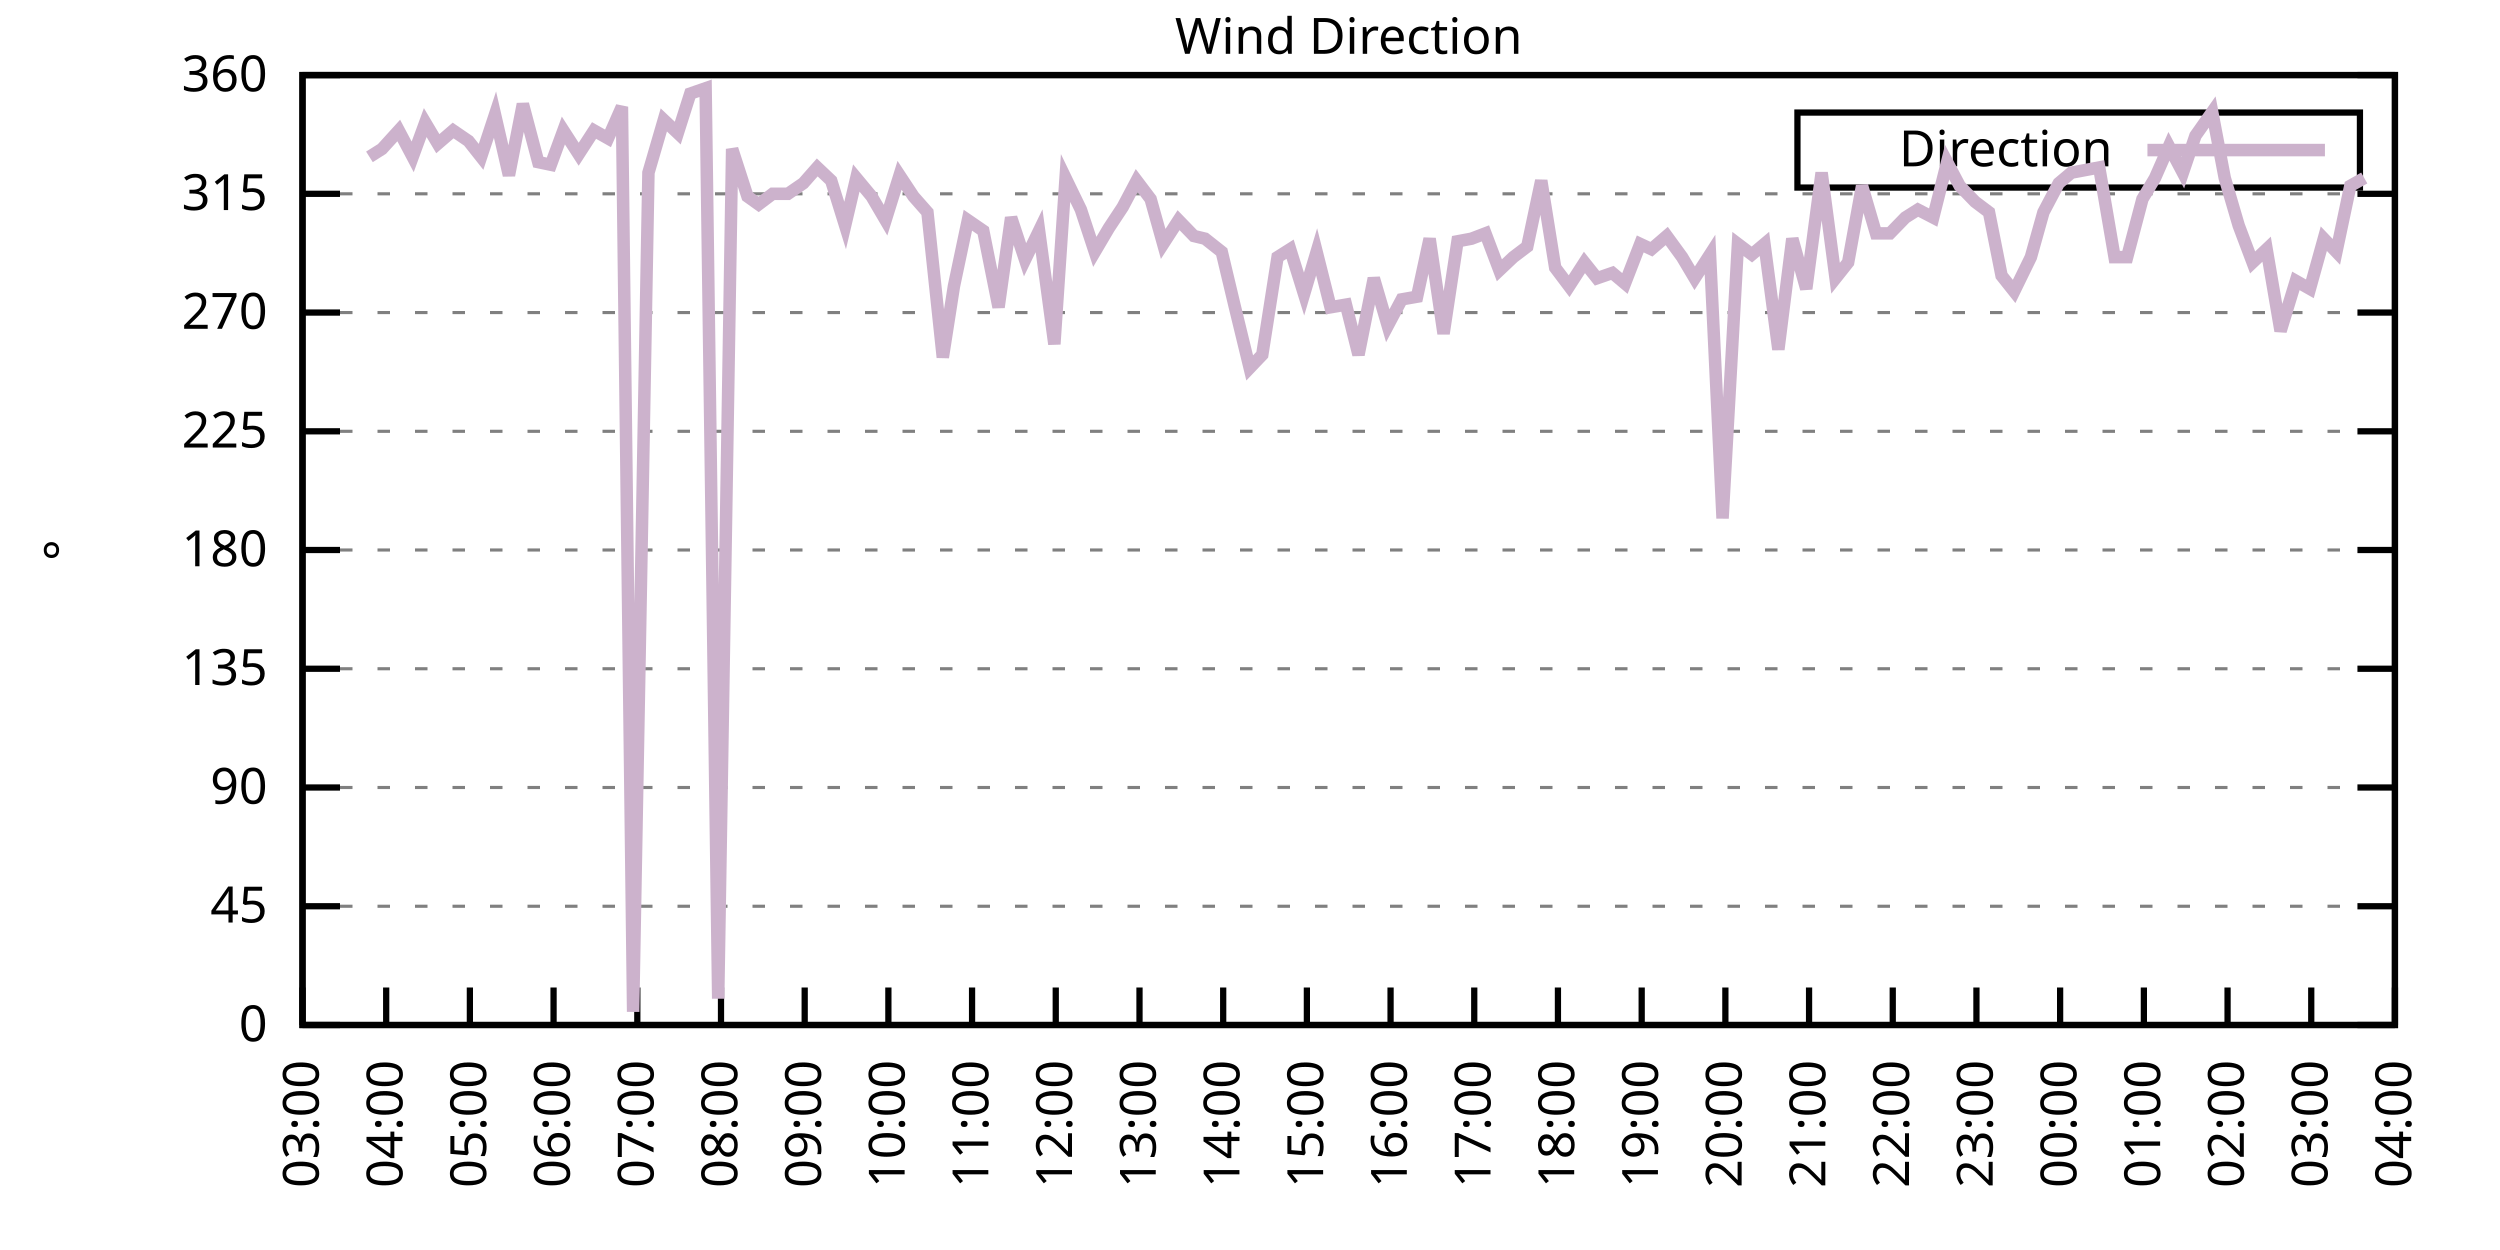
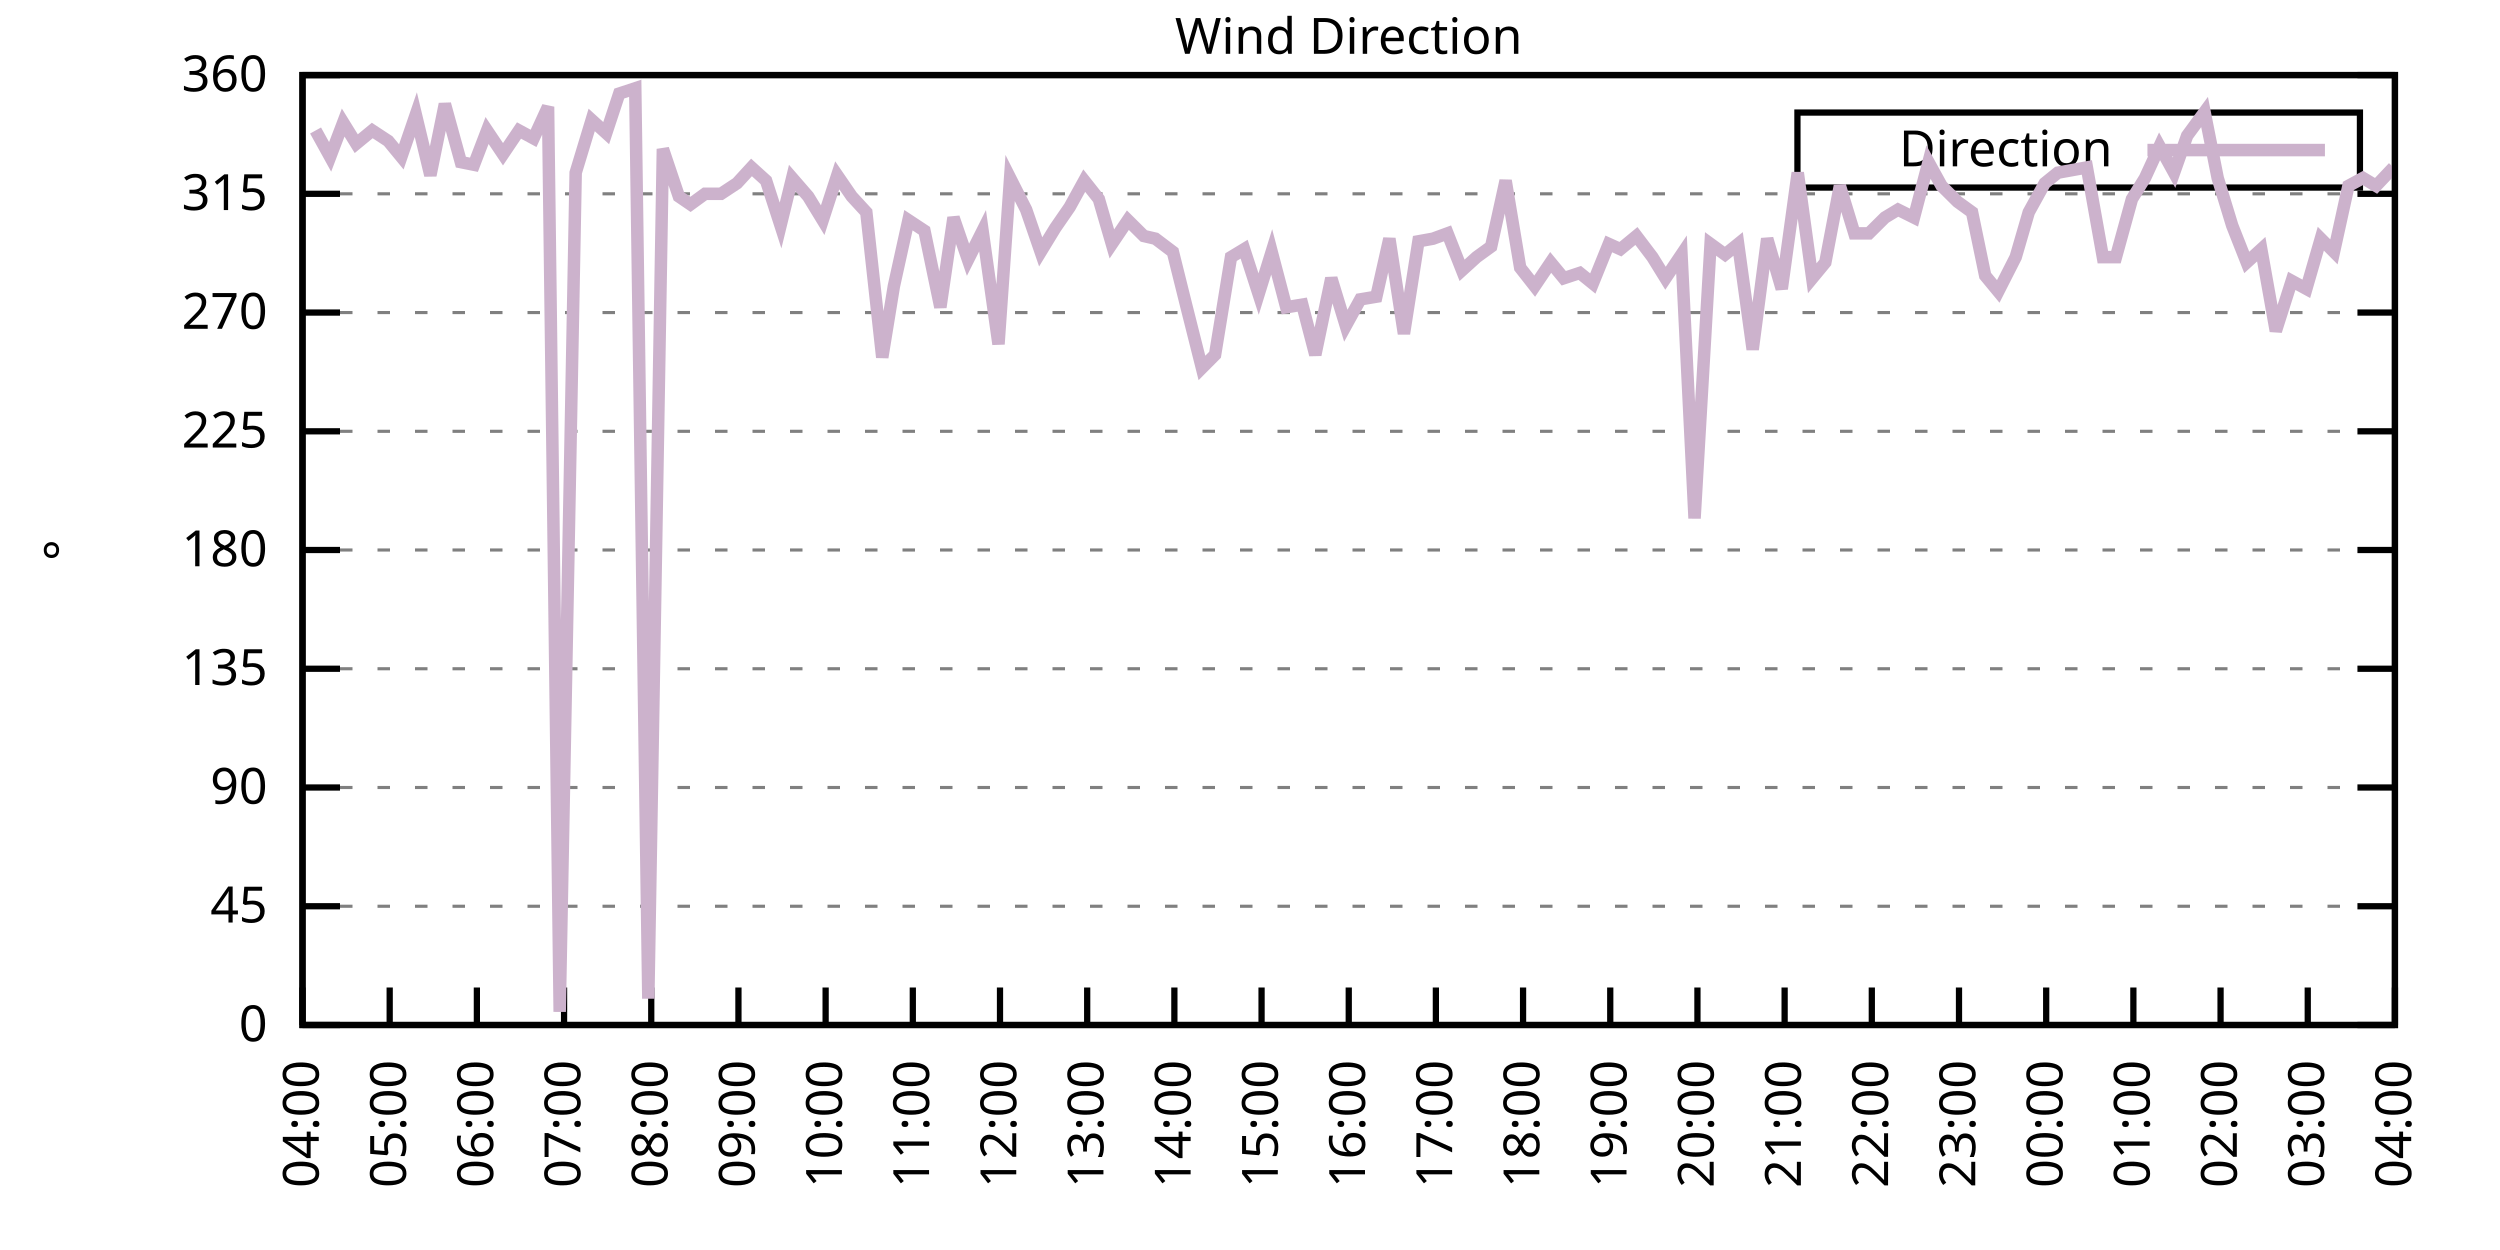
<svg xmlns="http://www.w3.org/2000/svg" xmlns:xlink="http://www.w3.org/1999/xlink" width="400" height="200" viewBox="0 0 400 200">
  <g id="gnuplot_canvas">
    <rect x="0" y="0" width="400" height="200" fill="none" />
    <defs>
      <circle id="gpDot" r="0.5" stroke-width="0.5" stroke="currentColor" />
      <path id="gpPt0" stroke-width="0.333" stroke="currentColor" d="M-1,0 h2 M0,-1 v2" />
      <path id="gpPt1" stroke-width="0.333" stroke="currentColor" d="M-1,-1 L1,1 M1,-1 L-1,1" />
      <path id="gpPt2" stroke-width="0.333" stroke="currentColor" d="M-1,0 L1,0 M0,-1 L0,1 M-1,-1 L1,1 M-1,1 L1,-1" />
      <rect id="gpPt3" stroke-width="0.333" stroke="currentColor" x="-1" y="-1" width="2" height="2" />
      <rect id="gpPt4" stroke-width="0.333" stroke="currentColor" fill="currentColor" x="-1" y="-1" width="2" height="2" />
      <circle id="gpPt5" stroke-width="0.333" stroke="currentColor" cx="0" cy="0" r="1" />
      <use xlink:href="#gpPt5" id="gpPt6" fill="currentColor" stroke="none" />
      <path id="gpPt7" stroke-width="0.333" stroke="currentColor" d="M0,-1.33 L-1.33,0.67 L1.33,0.67 z" />
      <use xlink:href="#gpPt7" id="gpPt8" fill="currentColor" stroke="none" />
      <use xlink:href="#gpPt7" id="gpPt9" stroke="currentColor" transform="rotate(180)" />
      <use xlink:href="#gpPt9" id="gpPt10" fill="currentColor" stroke="none" />
      <use xlink:href="#gpPt3" id="gpPt11" stroke="currentColor" transform="rotate(45)" />
      <use xlink:href="#gpPt11" id="gpPt12" fill="currentColor" stroke="none" />
      <path id="gpPt13" stroke-width="0.333" stroke="currentColor" d="M0,1.330 L1.265,0.411 L0.782,-1.067 L-0.782,-1.076 L-1.265,0.411 z" />
      <use xlink:href="#gpPt13" id="gpPt14" fill="currentColor" stroke="none" />
      <filter id="textbox" filterUnits="objectBoundingBox" x="0" y="0" height="1" width="1">
        <feFlood flood-color="white" flood-opacity="1" result="bgnd" />
        <feComposite in="SourceGraphic" in2="bgnd" operator="atop" />
      </filter>
      <filter id="greybox" filterUnits="objectBoundingBox" x="0" y="0" height="1" width="1">
        <feFlood flood-color="lightgrey" flood-opacity="1" result="grey" />
        <feComposite in="SourceGraphic" in2="grey" operator="atop" />
      </filter>
    </defs>
    <g fill="none" color="white" stroke="currentColor" stroke-width="1.00" stroke-linecap="butt" stroke-linejoin="miter">
</g>
    <g fill="none" color="black" stroke="currentColor" stroke-width="1.00" stroke-linecap="butt" stroke-linejoin="miter">
      <g stroke="none" shape-rendering="crispEdges">
        <polygon fill="rgb(255, 255, 255)" points="48.40,164.00 383.18,164.00 383.18,12.02 48.40,12.02 " />
      </g>
    </g>
    <g fill="none" color="black" stroke="currentColor" stroke-width="1.00" stroke-linecap="butt" stroke-linejoin="miter">
</g>
    <g fill="none" color="black" stroke="black" stroke-width="0.50" stroke-linecap="butt" stroke-linejoin="miter">
</g>
    <g fill="none" color="gray" stroke="currentColor" stroke-width="0.50" stroke-linecap="butt" stroke-linejoin="miter">
      <path stroke="gray" stroke-dasharray="2,4" class="gridline" d="M48.40,164.00 L383.19,164.00  " />
    </g>
    <g fill="none" color="gray" stroke="gray" stroke-width="1.00" stroke-linecap="butt" stroke-linejoin="miter">
</g>
    <g fill="none" color="black" stroke="currentColor" stroke-width="1.00" stroke-linecap="butt" stroke-linejoin="miter">
      <path stroke="black" d="M48.40,164.00 L54.40,164.00 M383.19,164.00 L377.19,164.00  " />
      <g transform="translate(42.80,166.60)" stroke="none" fill="black" font-family="Sans" font-size="8.00" text-anchor="end">
        <text>
          <tspan font-family="Sans"> 0</tspan>
        </text>
      </g>
    </g>
    <g fill="none" color="black" stroke="currentColor" stroke-width="1.00" stroke-linecap="butt" stroke-linejoin="miter">
</g>
    <g fill="none" color="black" stroke="black" stroke-width="0.50" stroke-linecap="butt" stroke-linejoin="miter">
</g>
    <g fill="none" color="gray" stroke="currentColor" stroke-width="0.50" stroke-linecap="butt" stroke-linejoin="miter">
      <path stroke="gray" stroke-dasharray="2,4" class="gridline" d="M48.40,145.00 L383.19,145.00  " />
    </g>
    <g fill="none" color="gray" stroke="gray" stroke-width="1.00" stroke-linecap="butt" stroke-linejoin="miter">
</g>
    <g fill="none" color="black" stroke="currentColor" stroke-width="1.00" stroke-linecap="butt" stroke-linejoin="miter">
      <path stroke="black" d="M48.40,145.00 L54.40,145.00 M383.19,145.00 L377.19,145.00  " />
      <g transform="translate(42.80,147.60)" stroke="none" fill="black" font-family="Sans" font-size="8.00" text-anchor="end">
        <text>
          <tspan font-family="Sans"> 45</tspan>
        </text>
      </g>
    </g>
    <g fill="none" color="black" stroke="currentColor" stroke-width="1.00" stroke-linecap="butt" stroke-linejoin="miter">
</g>
    <g fill="none" color="black" stroke="black" stroke-width="0.50" stroke-linecap="butt" stroke-linejoin="miter">
</g>
    <g fill="none" color="gray" stroke="currentColor" stroke-width="0.50" stroke-linecap="butt" stroke-linejoin="miter">
      <path stroke="gray" stroke-dasharray="2,4" class="gridline" d="M48.40,126.00 L383.19,126.00  " />
    </g>
    <g fill="none" color="gray" stroke="gray" stroke-width="1.00" stroke-linecap="butt" stroke-linejoin="miter">
</g>
    <g fill="none" color="black" stroke="currentColor" stroke-width="1.00" stroke-linecap="butt" stroke-linejoin="miter">
      <path stroke="black" d="M48.40,126.00 L54.40,126.00 M383.19,126.00 L377.19,126.00  " />
      <g transform="translate(42.80,128.60)" stroke="none" fill="black" font-family="Sans" font-size="8.00" text-anchor="end">
        <text>
          <tspan font-family="Sans"> 90</tspan>
        </text>
      </g>
    </g>
    <g fill="none" color="black" stroke="currentColor" stroke-width="1.00" stroke-linecap="butt" stroke-linejoin="miter">
</g>
    <g fill="none" color="black" stroke="black" stroke-width="0.50" stroke-linecap="butt" stroke-linejoin="miter">
</g>
    <g fill="none" color="gray" stroke="currentColor" stroke-width="0.50" stroke-linecap="butt" stroke-linejoin="miter">
      <path stroke="gray" stroke-dasharray="2,4" class="gridline" d="M48.40,107.00 L383.19,107.00  " />
    </g>
    <g fill="none" color="gray" stroke="gray" stroke-width="1.00" stroke-linecap="butt" stroke-linejoin="miter">
</g>
    <g fill="none" color="black" stroke="currentColor" stroke-width="1.00" stroke-linecap="butt" stroke-linejoin="miter">
      <path stroke="black" d="M48.40,107.00 L54.40,107.00 M383.19,107.00 L377.19,107.00  " />
      <g transform="translate(42.80,109.60)" stroke="none" fill="black" font-family="Sans" font-size="8.00" text-anchor="end">
        <text>
          <tspan font-family="Sans"> 135</tspan>
        </text>
      </g>
    </g>
    <g fill="none" color="black" stroke="currentColor" stroke-width="1.00" stroke-linecap="butt" stroke-linejoin="miter">
</g>
    <g fill="none" color="black" stroke="black" stroke-width="0.50" stroke-linecap="butt" stroke-linejoin="miter">
</g>
    <g fill="none" color="gray" stroke="currentColor" stroke-width="0.50" stroke-linecap="butt" stroke-linejoin="miter">
      <path stroke="gray" stroke-dasharray="2,4" class="gridline" d="M48.40,88.00 L383.19,88.00  " />
    </g>
    <g fill="none" color="gray" stroke="gray" stroke-width="1.00" stroke-linecap="butt" stroke-linejoin="miter">
</g>
    <g fill="none" color="black" stroke="currentColor" stroke-width="1.00" stroke-linecap="butt" stroke-linejoin="miter">
      <path stroke="black" d="M48.40,88.00 L54.40,88.00 M383.19,88.00 L377.19,88.00  " />
      <g transform="translate(42.80,90.60)" stroke="none" fill="black" font-family="Sans" font-size="8.00" text-anchor="end">
        <text>
          <tspan font-family="Sans"> 180</tspan>
        </text>
      </g>
    </g>
    <g fill="none" color="black" stroke="currentColor" stroke-width="1.00" stroke-linecap="butt" stroke-linejoin="miter">
</g>
    <g fill="none" color="black" stroke="black" stroke-width="0.50" stroke-linecap="butt" stroke-linejoin="miter">
</g>
    <g fill="none" color="gray" stroke="currentColor" stroke-width="0.50" stroke-linecap="butt" stroke-linejoin="miter">
      <path stroke="gray" stroke-dasharray="2,4" class="gridline" d="M48.40,69.01 L383.19,69.01  " />
    </g>
    <g fill="none" color="gray" stroke="gray" stroke-width="1.00" stroke-linecap="butt" stroke-linejoin="miter">
</g>
    <g fill="none" color="black" stroke="currentColor" stroke-width="1.00" stroke-linecap="butt" stroke-linejoin="miter">
      <path stroke="black" d="M48.40,69.01 L54.40,69.01 M383.19,69.01 L377.19,69.01  " />
      <g transform="translate(42.80,71.61)" stroke="none" fill="black" font-family="Sans" font-size="8.00" text-anchor="end">
        <text>
          <tspan font-family="Sans"> 225</tspan>
        </text>
      </g>
    </g>
    <g fill="none" color="black" stroke="currentColor" stroke-width="1.00" stroke-linecap="butt" stroke-linejoin="miter">
</g>
    <g fill="none" color="black" stroke="black" stroke-width="0.50" stroke-linecap="butt" stroke-linejoin="miter">
</g>
    <g fill="none" color="gray" stroke="currentColor" stroke-width="0.50" stroke-linecap="butt" stroke-linejoin="miter">
      <path stroke="gray" stroke-dasharray="2,4" class="gridline" d="M48.40,50.01 L383.19,50.01  " />
    </g>
    <g fill="none" color="gray" stroke="gray" stroke-width="1.00" stroke-linecap="butt" stroke-linejoin="miter">
</g>
    <g fill="none" color="black" stroke="currentColor" stroke-width="1.00" stroke-linecap="butt" stroke-linejoin="miter">
      <path stroke="black" d="M48.40,50.01 L54.40,50.01 M383.19,50.01 L377.19,50.01  " />
      <g transform="translate(42.80,52.61)" stroke="none" fill="black" font-family="Sans" font-size="8.00" text-anchor="end">
        <text>
          <tspan font-family="Sans"> 270</tspan>
        </text>
      </g>
    </g>
    <g fill="none" color="black" stroke="currentColor" stroke-width="1.00" stroke-linecap="butt" stroke-linejoin="miter">
</g>
    <g fill="none" color="black" stroke="black" stroke-width="0.50" stroke-linecap="butt" stroke-linejoin="miter">
</g>
    <g fill="none" color="gray" stroke="currentColor" stroke-width="0.50" stroke-linecap="butt" stroke-linejoin="miter">
      <path stroke="gray" stroke-dasharray="2,4" class="gridline" d="M48.40,31.01 L383.19,31.01  " />
    </g>
    <g fill="none" color="gray" stroke="gray" stroke-width="1.00" stroke-linecap="butt" stroke-linejoin="miter">
</g>
    <g fill="none" color="black" stroke="currentColor" stroke-width="1.00" stroke-linecap="butt" stroke-linejoin="miter">
      <path stroke="black" d="M48.40,31.01 L54.40,31.01 M383.19,31.01 L377.19,31.01  " />
      <g transform="translate(42.80,33.61)" stroke="none" fill="black" font-family="Sans" font-size="8.00" text-anchor="end">
        <text>
          <tspan font-family="Sans"> 315</tspan>
        </text>
      </g>
    </g>
    <g fill="none" color="black" stroke="currentColor" stroke-width="1.00" stroke-linecap="butt" stroke-linejoin="miter">
</g>
    <g fill="none" color="black" stroke="black" stroke-width="0.50" stroke-linecap="butt" stroke-linejoin="miter">
</g>
    <g fill="none" color="gray" stroke="currentColor" stroke-width="0.50" stroke-linecap="butt" stroke-linejoin="miter">
      <path stroke="gray" stroke-dasharray="2,4" class="gridline" d="M48.40,12.01 L383.19,12.01  " />
    </g>
    <g fill="none" color="gray" stroke="gray" stroke-width="1.00" stroke-linecap="butt" stroke-linejoin="miter">
</g>
    <g fill="none" color="black" stroke="currentColor" stroke-width="1.00" stroke-linecap="butt" stroke-linejoin="miter">
      <path stroke="black" d="M48.40,12.01 L54.40,12.01 M383.19,12.01 L377.19,12.01  " />
      <g transform="translate(42.80,14.61)" stroke="none" fill="black" font-family="Sans" font-size="8.00" text-anchor="end">
        <text>
          <tspan font-family="Sans"> 360</tspan>
        </text>
      </g>
    </g>
    <g fill="none" color="black" stroke="currentColor" stroke-width="1.00" stroke-linecap="butt" stroke-linejoin="miter">
      <path stroke="black" d="M48.40,164.00 L48.40,158.00  " />
      <g transform="translate(51.00,169.60) rotate(270.00)" stroke="none" fill="black" font-family="Sans" font-size="8.00" text-anchor="end">
        <text>
-           <tspan font-family="Sans">03:00</tspan>
-         </text>
-       </g>
-     </g>
-     <g fill="none" color="black" stroke="currentColor" stroke-width="1.00" stroke-linecap="butt" stroke-linejoin="miter">
-       <path stroke="black" d="M61.79,164.00 L61.79,158.00  " />
-       <g transform="translate(64.39,169.60) rotate(270.00)" stroke="none" fill="black" font-family="Sans" font-size="8.00" text-anchor="end">
-         <text>
          <tspan font-family="Sans">04:00</tspan>
        </text>
      </g>
    </g>
    <g fill="none" color="black" stroke="currentColor" stroke-width="1.00" stroke-linecap="butt" stroke-linejoin="miter">
-       <path stroke="black" d="M75.18,164.00 L75.18,158.00  " />
-       <g transform="translate(77.78,169.60) rotate(270.00)" stroke="none" fill="black" font-family="Sans" font-size="8.00" text-anchor="end">
+       <path stroke="black" d="M62.35,164.00 L62.35,158.00  " />
+       <g transform="translate(64.95,169.60) rotate(270.00)" stroke="none" fill="black" font-family="Sans" font-size="8.00" text-anchor="end">
        <text>
          <tspan font-family="Sans">05:00</tspan>
        </text>
      </g>
    </g>
    <g fill="none" color="black" stroke="currentColor" stroke-width="1.00" stroke-linecap="butt" stroke-linejoin="miter">
-       <path stroke="black" d="M88.57,164.00 L88.57,158.00  " />
-       <g transform="translate(91.17,169.60) rotate(270.00)" stroke="none" fill="black" font-family="Sans" font-size="8.00" text-anchor="end">
+       <path stroke="black" d="M76.30,164.00 L76.30,158.00  " />
+       <g transform="translate(78.90,169.60) rotate(270.00)" stroke="none" fill="black" font-family="Sans" font-size="8.00" text-anchor="end">
        <text>
          <tspan font-family="Sans">06:00</tspan>
        </text>
      </g>
    </g>
    <g fill="none" color="black" stroke="currentColor" stroke-width="1.00" stroke-linecap="butt" stroke-linejoin="miter">
-       <path stroke="black" d="M101.97,164.00 L101.97,158.00  " />
-       <g transform="translate(104.57,169.60) rotate(270.00)" stroke="none" fill="black" font-family="Sans" font-size="8.00" text-anchor="end">
+       <path stroke="black" d="M90.25,164.00 L90.25,158.00  " />
+       <g transform="translate(92.85,169.60) rotate(270.00)" stroke="none" fill="black" font-family="Sans" font-size="8.00" text-anchor="end">
        <text>
          <tspan font-family="Sans">07:00</tspan>
        </text>
      </g>
    </g>
    <g fill="none" color="black" stroke="currentColor" stroke-width="1.00" stroke-linecap="butt" stroke-linejoin="miter">
-       <path stroke="black" d="M115.36,164.00 L115.36,158.00  " />
-       <g transform="translate(117.96,169.60) rotate(270.00)" stroke="none" fill="black" font-family="Sans" font-size="8.00" text-anchor="end">
+       <path stroke="black" d="M104.20,164.00 L104.20,158.00  " />
+       <g transform="translate(106.80,169.60) rotate(270.00)" stroke="none" fill="black" font-family="Sans" font-size="8.00" text-anchor="end">
        <text>
          <tspan font-family="Sans">08:00</tspan>
        </text>
      </g>
    </g>
    <g fill="none" color="black" stroke="currentColor" stroke-width="1.00" stroke-linecap="butt" stroke-linejoin="miter">
-       <path stroke="black" d="M128.75,164.00 L128.75,158.00  " />
-       <g transform="translate(131.35,169.60) rotate(270.00)" stroke="none" fill="black" font-family="Sans" font-size="8.00" text-anchor="end">
+       <path stroke="black" d="M118.15,164.00 L118.15,158.00  " />
+       <g transform="translate(120.75,169.60) rotate(270.00)" stroke="none" fill="black" font-family="Sans" font-size="8.00" text-anchor="end">
        <text>
          <tspan font-family="Sans">09:00</tspan>
        </text>
      </g>
    </g>
    <g fill="none" color="black" stroke="currentColor" stroke-width="1.00" stroke-linecap="butt" stroke-linejoin="miter">
-       <path stroke="black" d="M142.14,164.00 L142.14,158.00  " />
-       <g transform="translate(144.74,169.60) rotate(270.00)" stroke="none" fill="black" font-family="Sans" font-size="8.00" text-anchor="end">
+       <path stroke="black" d="M132.10,164.00 L132.10,158.00  " />
+       <g transform="translate(134.70,169.60) rotate(270.00)" stroke="none" fill="black" font-family="Sans" font-size="8.00" text-anchor="end">
        <text>
          <tspan font-family="Sans">10:00</tspan>
        </text>
      </g>
    </g>
    <g fill="none" color="black" stroke="currentColor" stroke-width="1.00" stroke-linecap="butt" stroke-linejoin="miter">
-       <path stroke="black" d="M155.53,164.00 L155.53,158.00  " />
-       <g transform="translate(158.13,169.60) rotate(270.00)" stroke="none" fill="black" font-family="Sans" font-size="8.00" text-anchor="end">
+       <path stroke="black" d="M146.05,164.00 L146.05,158.00  " />
+       <g transform="translate(148.65,169.60) rotate(270.00)" stroke="none" fill="black" font-family="Sans" font-size="8.00" text-anchor="end">
        <text>
          <tspan font-family="Sans">11:00</tspan>
        </text>
      </g>
    </g>
    <g fill="none" color="black" stroke="currentColor" stroke-width="1.00" stroke-linecap="butt" stroke-linejoin="miter">
-       <path stroke="black" d="M168.92,164.00 L168.92,158.00  " />
-       <g transform="translate(171.52,169.60) rotate(270.00)" stroke="none" fill="black" font-family="Sans" font-size="8.00" text-anchor="end">
+       <path stroke="black" d="M160.00,164.00 L160.00,158.00  " />
+       <g transform="translate(162.60,169.60) rotate(270.00)" stroke="none" fill="black" font-family="Sans" font-size="8.00" text-anchor="end">
        <text>
          <tspan font-family="Sans">12:00</tspan>
        </text>
      </g>
    </g>
    <g fill="none" color="black" stroke="currentColor" stroke-width="1.00" stroke-linecap="butt" stroke-linejoin="miter">
-       <path stroke="black" d="M182.32,164.00 L182.32,158.00  " />
-       <g transform="translate(184.92,169.60) rotate(270.00)" stroke="none" fill="black" font-family="Sans" font-size="8.00" text-anchor="end">
+       <path stroke="black" d="M173.95,164.00 L173.95,158.00  " />
+       <g transform="translate(176.55,169.60) rotate(270.00)" stroke="none" fill="black" font-family="Sans" font-size="8.00" text-anchor="end">
        <text>
          <tspan font-family="Sans">13:00</tspan>
        </text>
      </g>
    </g>
    <g fill="none" color="black" stroke="currentColor" stroke-width="1.00" stroke-linecap="butt" stroke-linejoin="miter">
-       <path stroke="black" d="M195.71,164.00 L195.71,158.00  " />
-       <g transform="translate(198.31,169.60) rotate(270.00)" stroke="none" fill="black" font-family="Sans" font-size="8.00" text-anchor="end">
+       <path stroke="black" d="M187.90,164.00 L187.90,158.00  " />
+       <g transform="translate(190.50,169.60) rotate(270.00)" stroke="none" fill="black" font-family="Sans" font-size="8.00" text-anchor="end">
        <text>
          <tspan font-family="Sans">14:00</tspan>
        </text>
      </g>
    </g>
    <g fill="none" color="black" stroke="currentColor" stroke-width="1.00" stroke-linecap="butt" stroke-linejoin="miter">
-       <path stroke="black" d="M209.10,164.00 L209.10,158.00  " />
-       <g transform="translate(211.70,169.60) rotate(270.00)" stroke="none" fill="black" font-family="Sans" font-size="8.00" text-anchor="end">
+       <path stroke="black" d="M201.85,164.00 L201.85,158.00  " />
+       <g transform="translate(204.45,169.60) rotate(270.00)" stroke="none" fill="black" font-family="Sans" font-size="8.00" text-anchor="end">
        <text>
          <tspan font-family="Sans">15:00</tspan>
        </text>
      </g>
    </g>
    <g fill="none" color="black" stroke="currentColor" stroke-width="1.00" stroke-linecap="butt" stroke-linejoin="miter">
-       <path stroke="black" d="M222.49,164.00 L222.49,158.00  " />
-       <g transform="translate(225.09,169.60) rotate(270.00)" stroke="none" fill="black" font-family="Sans" font-size="8.00" text-anchor="end">
+       <path stroke="black" d="M215.80,164.00 L215.80,158.00  " />
+       <g transform="translate(218.40,169.60) rotate(270.00)" stroke="none" fill="black" font-family="Sans" font-size="8.00" text-anchor="end">
        <text>
          <tspan font-family="Sans">16:00</tspan>
        </text>
      </g>
    </g>
    <g fill="none" color="black" stroke="currentColor" stroke-width="1.00" stroke-linecap="butt" stroke-linejoin="miter">
-       <path stroke="black" d="M235.88,164.00 L235.88,158.00  " />
-       <g transform="translate(238.48,169.60) rotate(270.00)" stroke="none" fill="black" font-family="Sans" font-size="8.00" text-anchor="end">
+       <path stroke="black" d="M229.74,164.00 L229.74,158.00  " />
+       <g transform="translate(232.34,169.60) rotate(270.00)" stroke="none" fill="black" font-family="Sans" font-size="8.00" text-anchor="end">
        <text>
          <tspan font-family="Sans">17:00</tspan>
        </text>
      </g>
    </g>
    <g fill="none" color="black" stroke="currentColor" stroke-width="1.00" stroke-linecap="butt" stroke-linejoin="miter">
-       <path stroke="black" d="M249.27,164.00 L249.27,158.00  " />
-       <g transform="translate(251.87,169.60) rotate(270.00)" stroke="none" fill="black" font-family="Sans" font-size="8.00" text-anchor="end">
+       <path stroke="black" d="M243.69,164.00 L243.69,158.00  " />
+       <g transform="translate(246.29,169.60) rotate(270.00)" stroke="none" fill="black" font-family="Sans" font-size="8.00" text-anchor="end">
        <text>
          <tspan font-family="Sans">18:00</tspan>
        </text>
      </g>
    </g>
    <g fill="none" color="black" stroke="currentColor" stroke-width="1.00" stroke-linecap="butt" stroke-linejoin="miter">
-       <path stroke="black" d="M262.67,164.00 L262.67,158.00  " />
-       <g transform="translate(265.27,169.60) rotate(270.00)" stroke="none" fill="black" font-family="Sans" font-size="8.00" text-anchor="end">
+       <path stroke="black" d="M257.64,164.00 L257.64,158.00  " />
+       <g transform="translate(260.24,169.60) rotate(270.00)" stroke="none" fill="black" font-family="Sans" font-size="8.00" text-anchor="end">
        <text>
          <tspan font-family="Sans">19:00</tspan>
        </text>
      </g>
    </g>
    <g fill="none" color="black" stroke="currentColor" stroke-width="1.00" stroke-linecap="butt" stroke-linejoin="miter">
-       <path stroke="black" d="M276.06,164.00 L276.06,158.00  " />
-       <g transform="translate(278.66,169.60) rotate(270.00)" stroke="none" fill="black" font-family="Sans" font-size="8.00" text-anchor="end">
+       <path stroke="black" d="M271.59,164.00 L271.59,158.00  " />
+       <g transform="translate(274.19,169.60) rotate(270.00)" stroke="none" fill="black" font-family="Sans" font-size="8.00" text-anchor="end">
        <text>
          <tspan font-family="Sans">20:00</tspan>
        </text>
      </g>
    </g>
    <g fill="none" color="black" stroke="currentColor" stroke-width="1.00" stroke-linecap="butt" stroke-linejoin="miter">
-       <path stroke="black" d="M289.45,164.00 L289.45,158.00  " />
-       <g transform="translate(292.05,169.60) rotate(270.00)" stroke="none" fill="black" font-family="Sans" font-size="8.00" text-anchor="end">
+       <path stroke="black" d="M285.54,164.00 L285.54,158.00  " />
+       <g transform="translate(288.14,169.60) rotate(270.00)" stroke="none" fill="black" font-family="Sans" font-size="8.00" text-anchor="end">
        <text>
          <tspan font-family="Sans">21:00</tspan>
        </text>
      </g>
    </g>
    <g fill="none" color="black" stroke="currentColor" stroke-width="1.00" stroke-linecap="butt" stroke-linejoin="miter">
-       <path stroke="black" d="M302.84,164.00 L302.84,158.00  " />
-       <g transform="translate(305.44,169.60) rotate(270.00)" stroke="none" fill="black" font-family="Sans" font-size="8.00" text-anchor="end">
+       <path stroke="black" d="M299.49,164.00 L299.49,158.00  " />
+       <g transform="translate(302.09,169.60) rotate(270.00)" stroke="none" fill="black" font-family="Sans" font-size="8.00" text-anchor="end">
        <text>
          <tspan font-family="Sans">22:00</tspan>
        </text>
      </g>
    </g>
    <g fill="none" color="black" stroke="currentColor" stroke-width="1.00" stroke-linecap="butt" stroke-linejoin="miter">
-       <path stroke="black" d="M316.23,164.00 L316.23,158.00  " />
-       <g transform="translate(318.83,169.60) rotate(270.00)" stroke="none" fill="black" font-family="Sans" font-size="8.00" text-anchor="end">
+       <path stroke="black" d="M313.44,164.00 L313.44,158.00  " />
+       <g transform="translate(316.04,169.60) rotate(270.00)" stroke="none" fill="black" font-family="Sans" font-size="8.00" text-anchor="end">
        <text>
          <tspan font-family="Sans">23:00</tspan>
        </text>
      </g>
    </g>
    <g fill="none" color="black" stroke="currentColor" stroke-width="1.00" stroke-linecap="butt" stroke-linejoin="miter">
-       <path stroke="black" d="M329.62,164.00 L329.62,158.00  " />
-       <g transform="translate(332.22,169.60) rotate(270.00)" stroke="none" fill="black" font-family="Sans" font-size="8.00" text-anchor="end">
+       <path stroke="black" d="M327.39,164.00 L327.39,158.00  " />
+       <g transform="translate(329.99,169.60) rotate(270.00)" stroke="none" fill="black" font-family="Sans" font-size="8.00" text-anchor="end">
        <text>
          <tspan font-family="Sans">00:00</tspan>
        </text>
      </g>
    </g>
    <g fill="none" color="black" stroke="currentColor" stroke-width="1.00" stroke-linecap="butt" stroke-linejoin="miter">
-       <path stroke="black" d="M343.02,164.00 L343.02,158.00  " />
-       <g transform="translate(345.62,169.60) rotate(270.00)" stroke="none" fill="black" font-family="Sans" font-size="8.00" text-anchor="end">
+       <path stroke="black" d="M341.34,164.00 L341.34,158.00  " />
+       <g transform="translate(343.94,169.60) rotate(270.00)" stroke="none" fill="black" font-family="Sans" font-size="8.00" text-anchor="end">
        <text>
          <tspan font-family="Sans">01:00</tspan>
        </text>
      </g>
    </g>
    <g fill="none" color="black" stroke="currentColor" stroke-width="1.00" stroke-linecap="butt" stroke-linejoin="miter">
-       <path stroke="black" d="M356.41,164.00 L356.41,158.00  " />
-       <g transform="translate(359.01,169.60) rotate(270.00)" stroke="none" fill="black" font-family="Sans" font-size="8.00" text-anchor="end">
+       <path stroke="black" d="M355.29,164.00 L355.29,158.00  " />
+       <g transform="translate(357.89,169.60) rotate(270.00)" stroke="none" fill="black" font-family="Sans" font-size="8.00" text-anchor="end">
        <text>
          <tspan font-family="Sans">02:00</tspan>
        </text>
      </g>
    </g>
    <g fill="none" color="black" stroke="currentColor" stroke-width="1.00" stroke-linecap="butt" stroke-linejoin="miter">
-       <path stroke="black" d="M369.80,164.00 L369.80,158.00  " />
-       <g transform="translate(372.40,169.60) rotate(270.00)" stroke="none" fill="black" font-family="Sans" font-size="8.00" text-anchor="end">
+       <path stroke="black" d="M369.24,164.00 L369.24,158.00  " />
+       <g transform="translate(371.84,169.60) rotate(270.00)" stroke="none" fill="black" font-family="Sans" font-size="8.00" text-anchor="end">
        <text>
          <tspan font-family="Sans">03:00</tspan>
        </text>
      </g>
    </g>
    <g fill="none" color="black" stroke="currentColor" stroke-width="1.00" stroke-linecap="butt" stroke-linejoin="miter">
      <path stroke="black" d="M383.19,164.00 L383.19,158.00  " />
      <g transform="translate(385.79,169.60) rotate(270.00)" stroke="none" fill="black" font-family="Sans" font-size="8.00" text-anchor="end">
        <text>
          <tspan font-family="Sans">04:00</tspan>
        </text>
      </g>
    </g>
    <g fill="none" color="black" stroke="currentColor" stroke-width="1.00" stroke-linecap="butt" stroke-linejoin="miter">
</g>
    <g fill="none" color="black" stroke="currentColor" stroke-width="1.00" stroke-linecap="butt" stroke-linejoin="miter">
      <path stroke="black" d="M48.40,12.01 L48.40,164.00 L383.19,164.00 L383.19,12.01 L48.40,12.01 Z  " />
    </g>
    <g fill="none" color="black" stroke="currentColor" stroke-width="1.00" stroke-linecap="butt" stroke-linejoin="miter">
</g>
    <g fill="none" color="black" stroke="currentColor" stroke-width="1.00" stroke-linecap="butt" stroke-linejoin="miter">
      <path stroke="black" d="M287.59,30.01 L287.59,18.01 L377.59,18.01 L377.59,30.01 L287.59,30.01 Z  " />
    </g>
    <g id="Wind_direction_plot_1">
      <g fill="none" color="white" stroke="black" stroke-width="2.00" stroke-linecap="butt" stroke-linejoin="miter">
</g>
      <g fill="none" color="black" stroke="currentColor" stroke-width="2.00" stroke-linecap="butt" stroke-linejoin="miter">
        <g transform="translate(337.99,26.61)" stroke="none" fill="black" font-family="Sans" font-size="8.00" text-anchor="end">
          <text>
            <tspan font-family="Sans">Direction</tspan>
          </text>
        </g>
      </g>
      <g fill="none" color="black" stroke="currentColor" stroke-width="2.00" stroke-linecap="butt" stroke-linejoin="miter">
-         <path stroke="rgb(204, 178, 204)" d="M343.59,24.01 L371.99,24.01 M59.11,25.10 L61.12,23.83 L63.80,20.88 L66.03,25.10 L68.04,19.61 L70.05,22.99   L72.50,20.88 L74.96,22.56 L76.97,25.10 L79.20,18.34 L81.43,28.05 L83.66,16.65 L86.12,25.94 L88.13,26.36   L90.14,20.88 L92.59,24.68 L95.05,20.88 L97.28,22.14 L99.51,17.08 L101.30,161.89 L103.75,27.63 L106.21,19.19   L108.44,21.30 L110.45,14.97 L112.90,14.12 L114.91,159.78 L117.14,23.83 L119.60,31.43 L121.38,32.70 L123.62,31.01   L126.07,31.01 L128.53,29.32 L130.76,26.79 L132.99,28.90 L135.22,36.08 L137.01,28.48 L139.46,31.43 L141.69,35.23   L143.93,28.05 L146.16,31.43 L148.39,33.96 L150.85,57.18 L152.63,45.79 L154.86,35.23 L157.32,36.92 L159.77,49.16   L161.78,34.81 L164.01,41.56 L166.25,36.92 L168.70,55.07 L170.49,28.48 L172.94,33.54 L175.17,40.30 L177.41,36.50   L179.64,33.12 L181.87,28.90 L184.10,31.85 L186.11,39.03 L188.57,35.23 L191.02,37.76 L192.81,38.19 L195.48,40.30   L197.49,48.74 L199.95,58.87 L201.96,56.76 L204.41,41.14 L206.42,39.87 L208.65,47.05 L210.66,40.30 L212.89,49.16   L215.35,48.74 L217.36,56.76 L219.81,44.52 L222.04,52.12 L224.28,47.90 L226.73,47.47 L228.74,38.19 L230.97,53.39   L233.20,38.61 L235.44,38.19 L237.67,37.34 L239.90,43.25 L242.13,41.14 L244.36,39.45 L246.60,28.90 L248.83,42.83   L251.06,45.79 L253.51,41.99 L255.52,44.52 L257.98,43.67 L259.99,45.36 L262.44,39.03 L264.23,39.87 L266.68,37.76   L269.14,41.14 L271.15,44.52 L273.60,40.72 L275.61,82.94 L278.07,39.03 L280.30,40.72 L282.31,39.03 L284.54,55.92   L286.77,38.19 L289.00,46.21 L291.46,27.63 L293.69,44.52 L295.70,41.99 L297.93,29.74 L300.16,37.34 L302.39,37.34   L304.85,34.81 L306.86,33.54 L309.31,34.81 L311.54,25.94 L313.55,29.74 L316.01,32.28 L318.24,33.96 L320.25,44.10   L322.26,46.63 L324.94,41.14 L326.95,33.96 L329.40,29.32 L331.41,27.63 L333.64,27.21 L335.87,26.79 L338.33,41.14   L340.34,41.14 L342.79,31.85 L344.80,28.48 L347.03,23.41 L349.26,27.63 L351.27,21.72 L353.95,17.92 L355.96,28.48   L358.19,36.08 L360.42,41.99 L362.66,39.87 L364.89,52.96 L367.34,44.94 L369.58,46.21 L371.81,38.19 L373.82,40.30   L376.05,29.74 L378.28,28.48  " />
+         <path stroke="rgb(204, 178, 204)" d="M343.59,24.01 L371.99,24.01 M50.49,20.88 L52.82,25.10 L54.91,19.61 L57.00,22.99 L59.56,20.88 L62.12,22.56   L64.21,25.10 L66.53,18.34 L68.86,28.05 L71.18,16.65 L73.74,25.94 L75.83,26.36 L77.93,20.88 L80.48,24.68   L83.04,20.88 L85.37,22.14 L87.69,17.08 L89.55,161.89 L92.11,27.63 L94.67,19.19 L96.99,21.30 L99.08,14.97   L101.64,14.12 L103.73,159.78 L106.06,23.83 L108.62,31.43 L110.48,32.70 L112.80,31.01 L115.36,31.01 L117.92,29.32   L120.24,26.79 L122.57,28.90 L124.89,36.08 L126.75,28.48 L129.31,31.43 L131.63,35.23 L133.96,28.05 L136.28,31.43   L138.61,33.96 L141.16,57.18 L143.02,45.79 L145.35,35.23 L147.91,36.92 L150.46,49.16 L152.56,34.81 L154.88,41.56   L157.21,36.92 L159.76,55.07 L161.62,28.48 L164.18,33.54 L166.51,40.30 L168.83,36.50 L171.16,33.12 L173.48,28.90   L175.81,31.85 L177.90,39.03 L180.46,35.23 L183.01,37.76 L184.87,38.19 L187.66,40.30 L189.76,48.74 L192.31,58.87   L194.41,56.76 L196.96,41.14 L199.06,39.87 L201.38,47.05 L203.47,40.30 L205.80,49.16 L208.36,48.74 L210.45,56.76   L213.01,44.52 L215.33,52.12 L217.65,47.90 L220.21,47.47 L222.30,38.19 L224.63,53.39 L226.95,38.61 L229.28,38.19   L231.60,37.34 L233.93,43.25 L236.25,41.14 L238.58,39.45 L240.90,28.90 L243.23,42.83 L245.55,45.79 L248.11,41.99   L250.20,44.52 L252.76,43.67 L254.85,45.36 L257.41,39.03 L259.27,39.87 L261.83,37.76 L264.39,41.14 L266.48,44.52   L269.04,40.72 L271.13,82.94 L273.69,39.03 L276.01,40.72 L278.10,39.03 L280.43,55.92 L282.75,38.19 L285.08,46.21   L287.64,27.63 L289.96,44.52 L292.05,41.99 L294.38,29.74 L296.70,37.34 L299.03,37.34 L301.58,34.81 L303.68,33.54   L306.23,34.81 L308.56,25.94 L310.65,29.74 L313.21,32.28 L315.53,33.96 L317.63,44.10 L319.72,46.63 L322.51,41.14   L324.60,33.96 L327.16,29.32 L329.25,27.63 L331.58,27.21 L333.90,26.79 L336.46,41.14 L338.55,41.14 L341.11,31.85   L343.20,28.48 L345.53,23.41 L347.85,27.63 L349.94,21.72 L352.73,17.92 L354.83,28.48 L357.15,36.08 L359.48,41.99   L361.80,39.87 L364.13,52.96 L366.68,44.94 L369.01,46.21 L371.33,38.19 L373.43,40.30 L375.75,29.74 L378.08,28.48   L380.17,29.74 L382.96,26.79  " />
      </g>
    </g>
    <g fill="none" color="black" stroke="currentColor" stroke-width="2.00" stroke-linecap="butt" stroke-linejoin="miter">
</g>
    <g fill="none" color="black" stroke="black" stroke-width="1.00" stroke-linecap="butt" stroke-linejoin="miter">
</g>
    <g fill="none" color="black" stroke="currentColor" stroke-width="1.00" stroke-linecap="butt" stroke-linejoin="miter">
      <path stroke="black" d="M48.40,12.01 L48.40,164.00 L383.19,164.00 L383.19,12.01 L48.40,12.01 Z  " />
      <g transform="translate(12.80,88.01) rotate(270.00)" stroke="none" fill="black" font-family="Sans" font-size="8.00" text-anchor="middle">
        <text>
          <tspan font-family="Sans">°</tspan>
        </text>
      </g>
    </g>
    <g fill="none" color="black" stroke="currentColor" stroke-width="1.00" stroke-linecap="butt" stroke-linejoin="miter">
</g>
    <g fill="none" color="black" stroke="currentColor" stroke-width="1.00" stroke-linecap="butt" stroke-linejoin="miter">
      <g transform="translate(215.79,8.61)" stroke="none" fill="black" font-family="Sans" font-size="8.00" text-anchor="middle">
        <text>
          <tspan font-family="Sans">Wind Direction</tspan>
        </text>
      </g>
    </g>
    <g fill="none" color="black" stroke="currentColor" stroke-width="1.00" stroke-linecap="butt" stroke-linejoin="miter">
</g>
  </g>
</svg>
